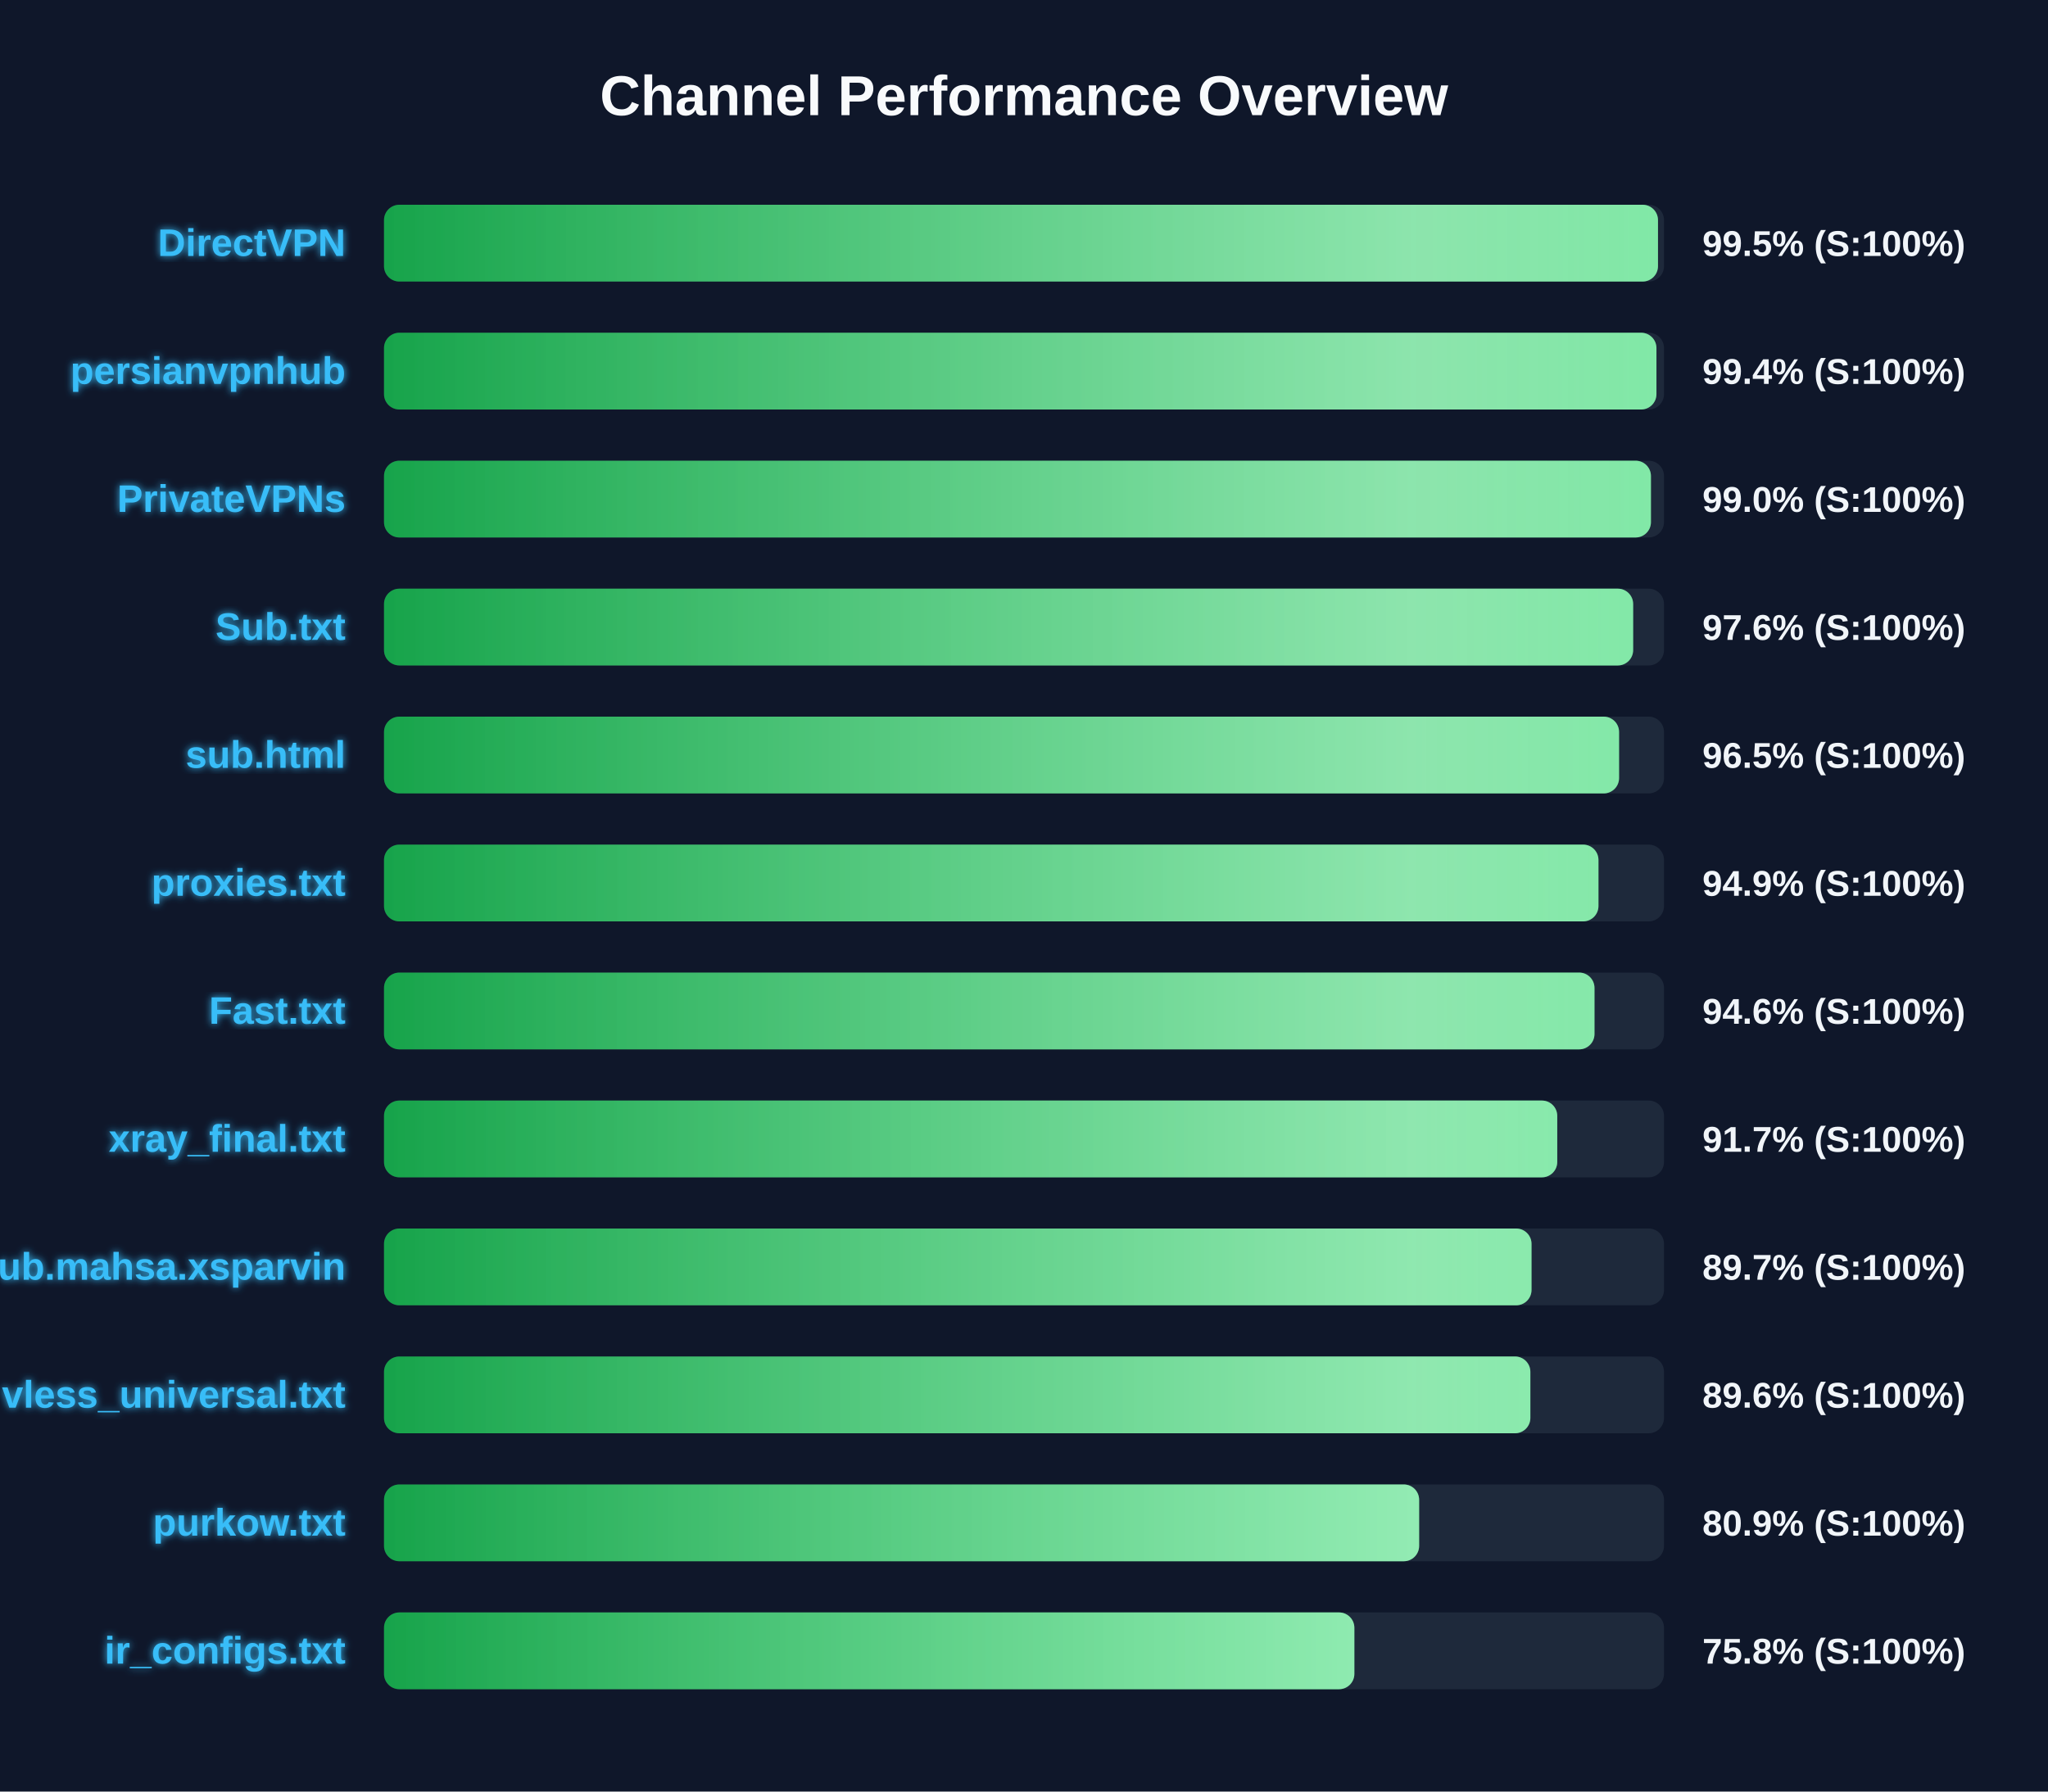
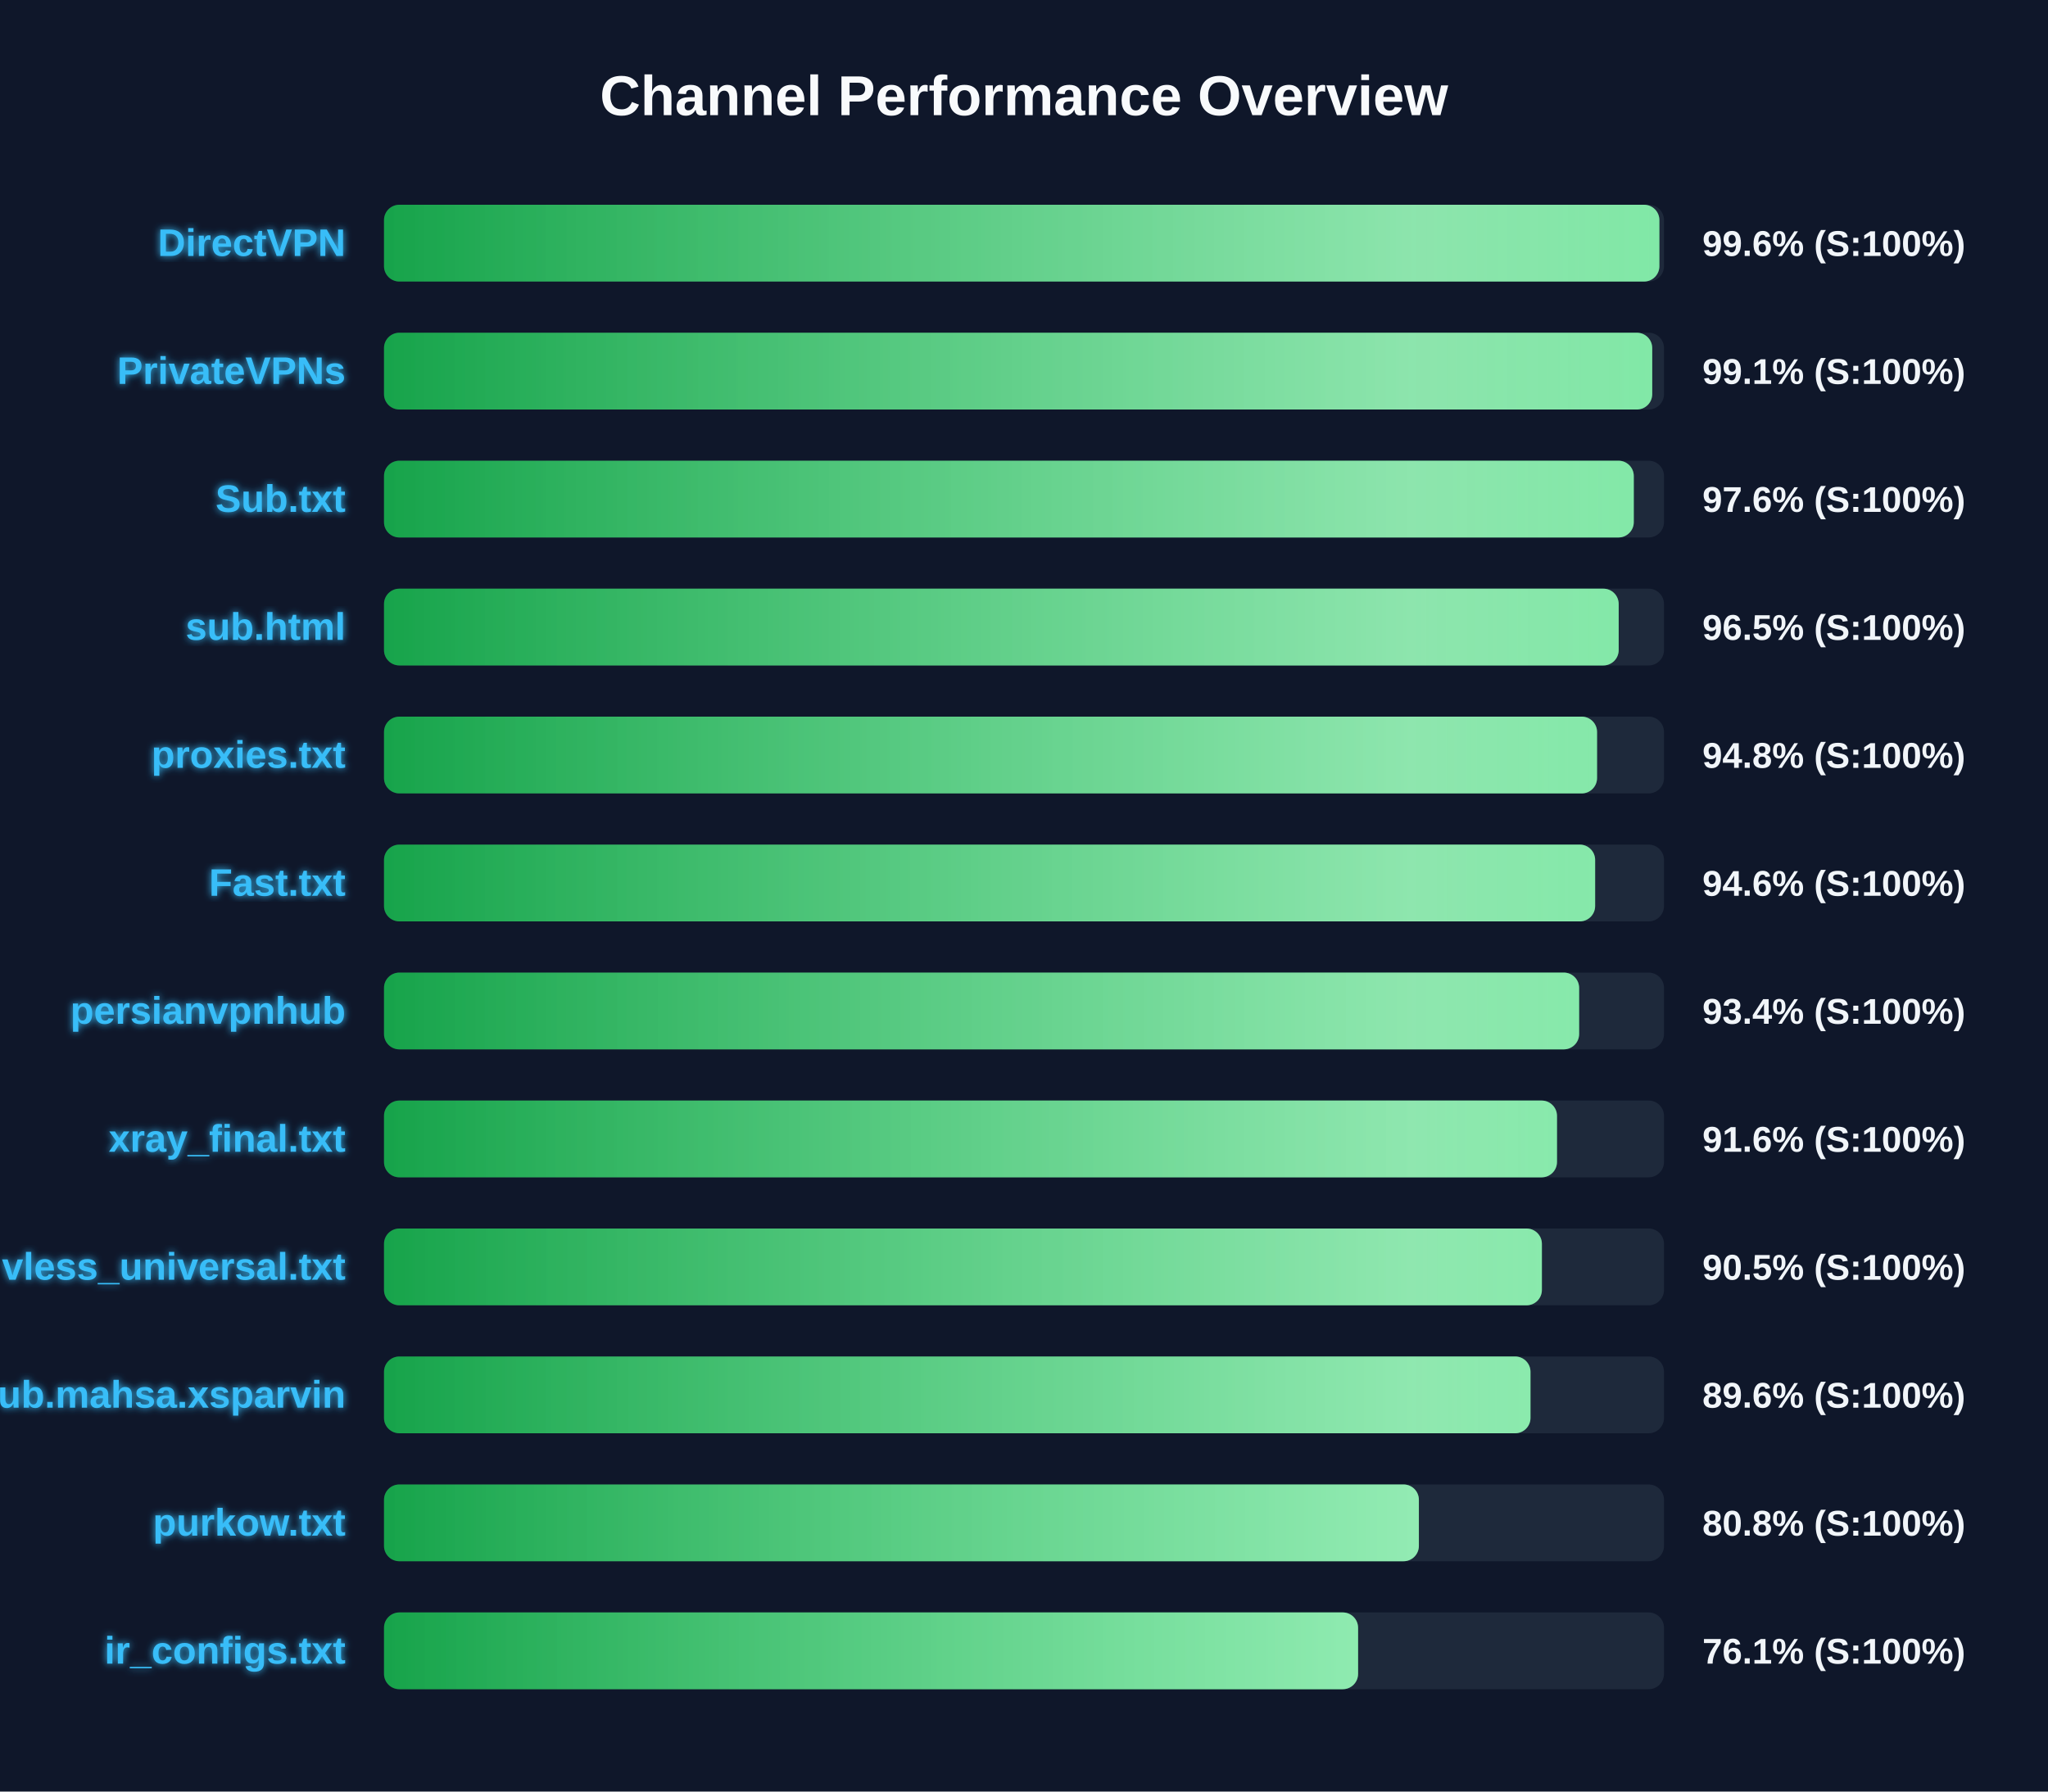
<svg xmlns="http://www.w3.org/2000/svg" width="800" height="700" version="1.1">
  <defs>
    <linearGradient id="grad-green" x1="0%" y1="0%" x2="100%" y2="0%">
      <stop offset="0%" stop-color="#16a34a" />
      <stop offset="100%" stop-color="#4ade80" />
    </linearGradient>
    <linearGradient id="grad-yellow" x1="0%" y1="0%" x2="100%" y2="0%">
      <stop offset="0%" stop-color="#ca8a04" />
      <stop offset="100%" stop-color="#fde047" />
    </linearGradient>
    <linearGradient id="grad-red" x1="0%" y1="0%" x2="100%" y2="0%">
      <stop offset="0%" stop-color="#dc2626" />
      <stop offset="100%" stop-color="#f87171" />
    </linearGradient>
    <linearGradient id="shimmer" x1="0%" y1="0%" x2="100%" y2="0%">
      <stop offset="0%" stop-color="rgba(255,255,255,0)" />
      <stop offset="50%" stop-color="rgba(255,255,255,0.4)" />
      <stop offset="100%" stop-color="rgba(255,255,255,0)" />
    </linearGradient>
    <filter id="glow" x="-20%" y="-20%" width="140%" height="140%">
      <feGaussianBlur stdDeviation="1.5" result="blur" />
      <feComposite in="SourceGraphic" in2="blur" operator="over" />
    </filter>
  </defs>
  <style>
        .bg-rect { fill: #0f172a; }
        .title { font: bold 22px 'Segoe UI', Arial, sans-serif; fill: #f8fafc; }
        .row { font: bold 15px 'Segoe UI', Arial, sans-serif; fill: #38bdf8; filter: url(#glow); }
        .score { font: bold 14px 'Segoe UI', Arial, sans-serif; fill: #f1f5f9; }
        @keyframes shimmer-anim {
            0% { transform: translateX(-100%); }
            100% { transform: translateX(200%); }
        }
        .shimmer-rect {
            animation: shimmer-anim 2.5s infinite linear;
        }
    </style>
  <rect width="100%" height="100%" class="bg-rect" />
  <text x="400" y="45" text-anchor="middle" class="title">Channel Performance Overview</text>
  <rect x="150" y="80" width="500" height="30" fill="#1e293b" rx="6" />
  <clipPath id="clip-0">
-     <rect x="150" y="80" width="497.65" height="30" rx="6" />
+     <rect x="150" y="80" width="498.2" height="30" rx="6" />
  </clipPath>
-   <rect x="150" y="80" width="497.65" height="30" fill="url(#grad-green)" rx="6" />
+   <rect x="150" y="80" width="498.2" height="30" fill="url(#grad-green)" rx="6" />
  <g clip-path="url(#clip-0)">
    <rect x="150" y="80" width="100%" height="30" fill="url(#shimmer)" class="shimmer-rect" />
  </g>
  <text x="135" y="100" text-anchor="end" class="row">DirectVPN</text>
-   <text x="665" y="100" text-anchor="start" class="score">99.5% (S:100%)</text>
+   <text x="665" y="100" text-anchor="start" class="score">99.6% (S:100%)</text>
  <rect x="150" y="130" width="500" height="30" fill="#1e293b" rx="6" />
  <clipPath id="clip-1">
-     <rect x="150" y="130" width="497.05" height="30" rx="6" />
+     <rect x="150" y="130" width="495.4" height="30" rx="6" />
  </clipPath>
-   <rect x="150" y="130" width="497.05" height="30" fill="url(#grad-green)" rx="6" />
+   <rect x="150" y="130" width="495.4" height="30" fill="url(#grad-green)" rx="6" />
  <g clip-path="url(#clip-1)">
    <rect x="150" y="130" width="100%" height="30" fill="url(#shimmer)" class="shimmer-rect" />
  </g>
-   <text x="135" y="150" text-anchor="end" class="row">persianvpnhub</text>
-   <text x="665" y="150" text-anchor="start" class="score">99.4% (S:100%)</text>
+   <text x="135" y="150" text-anchor="end" class="row">PrivateVPNs</text>
+   <text x="665" y="150" text-anchor="start" class="score">99.1% (S:100%)</text>
  <rect x="150" y="180" width="500" height="30" fill="#1e293b" rx="6" />
  <clipPath id="clip-2">
-     <rect x="150" y="180" width="494.9" height="30" rx="6" />
+     <rect x="150" y="180" width="488.2" height="30" rx="6" />
  </clipPath>
-   <rect x="150" y="180" width="494.9" height="30" fill="url(#grad-green)" rx="6" />
+   <rect x="150" y="180" width="488.2" height="30" fill="url(#grad-green)" rx="6" />
  <g clip-path="url(#clip-2)">
    <rect x="150" y="180" width="100%" height="30" fill="url(#shimmer)" class="shimmer-rect" />
  </g>
-   <text x="135" y="200" text-anchor="end" class="row">PrivateVPNs</text>
-   <text x="665" y="200" text-anchor="start" class="score">99.0% (S:100%)</text>
+   <text x="135" y="200" text-anchor="end" class="row">Sub.txt</text>
+   <text x="665" y="200" text-anchor="start" class="score">97.6% (S:100%)</text>
  <rect x="150" y="230" width="500" height="30" fill="#1e293b" rx="6" />
  <clipPath id="clip-3">
-     <rect x="150" y="230" width="487.95" height="30" rx="6" />
+     <rect x="150" y="230" width="482.3" height="30" rx="6" />
  </clipPath>
-   <rect x="150" y="230" width="487.95" height="30" fill="url(#grad-green)" rx="6" />
+   <rect x="150" y="230" width="482.3" height="30" fill="url(#grad-green)" rx="6" />
  <g clip-path="url(#clip-3)">
    <rect x="150" y="230" width="100%" height="30" fill="url(#shimmer)" class="shimmer-rect" />
  </g>
-   <text x="135" y="250" text-anchor="end" class="row">Sub.txt</text>
-   <text x="665" y="250" text-anchor="start" class="score">97.6% (S:100%)</text>
+   <text x="135" y="250" text-anchor="end" class="row">sub.html</text>
+   <text x="665" y="250" text-anchor="start" class="score">96.5% (S:100%)</text>
  <rect x="150" y="280" width="500" height="30" fill="#1e293b" rx="6" />
  <clipPath id="clip-4">
-     <rect x="150" y="280" width="482.45" height="30" rx="6" />
+     <rect x="150" y="280" width="473.85" height="30" rx="6" />
  </clipPath>
-   <rect x="150" y="280" width="482.45" height="30" fill="url(#grad-green)" rx="6" />
+   <rect x="150" y="280" width="473.85" height="30" fill="url(#grad-green)" rx="6" />
  <g clip-path="url(#clip-4)">
    <rect x="150" y="280" width="100%" height="30" fill="url(#shimmer)" class="shimmer-rect" />
  </g>
-   <text x="135" y="300" text-anchor="end" class="row">sub.html</text>
-   <text x="665" y="300" text-anchor="start" class="score">96.5% (S:100%)</text>
+   <text x="135" y="300" text-anchor="end" class="row">proxies.txt</text>
+   <text x="665" y="300" text-anchor="start" class="score">94.8% (S:100%)</text>
  <rect x="150" y="330" width="500" height="30" fill="#1e293b" rx="6" />
  <clipPath id="clip-5">
-     <rect x="150" y="330" width="474.4" height="30" rx="6" />
+     <rect x="150" y="330" width="473.1" height="30" rx="6" />
  </clipPath>
-   <rect x="150" y="330" width="474.4" height="30" fill="url(#grad-green)" rx="6" />
+   <rect x="150" y="330" width="473.1" height="30" fill="url(#grad-green)" rx="6" />
  <g clip-path="url(#clip-5)">
    <rect x="150" y="330" width="100%" height="30" fill="url(#shimmer)" class="shimmer-rect" />
  </g>
-   <text x="135" y="350" text-anchor="end" class="row">proxies.txt</text>
-   <text x="665" y="350" text-anchor="start" class="score">94.9% (S:100%)</text>
+   <text x="135" y="350" text-anchor="end" class="row">Fast.txt</text>
+   <text x="665" y="350" text-anchor="start" class="score">94.6% (S:100%)</text>
  <rect x="150" y="380" width="500" height="30" fill="#1e293b" rx="6" />
  <clipPath id="clip-6">
-     <rect x="150" y="380" width="472.85" height="30" rx="6" />
+     <rect x="150" y="380" width="466.85" height="30" rx="6" />
  </clipPath>
-   <rect x="150" y="380" width="472.85" height="30" fill="url(#grad-green)" rx="6" />
+   <rect x="150" y="380" width="466.85" height="30" fill="url(#grad-green)" rx="6" />
  <g clip-path="url(#clip-6)">
    <rect x="150" y="380" width="100%" height="30" fill="url(#shimmer)" class="shimmer-rect" />
  </g>
-   <text x="135" y="400" text-anchor="end" class="row">Fast.txt</text>
-   <text x="665" y="400" text-anchor="start" class="score">94.6% (S:100%)</text>
+   <text x="135" y="400" text-anchor="end" class="row">persianvpnhub</text>
+   <text x="665" y="400" text-anchor="start" class="score">93.4% (S:100%)</text>
  <rect x="150" y="430" width="500" height="30" fill="#1e293b" rx="6" />
  <clipPath id="clip-7">
-     <rect x="150" y="430" width="458.3" height="30" rx="6" />
+     <rect x="150" y="430" width="458.2" height="30" rx="6" />
  </clipPath>
-   <rect x="150" y="430" width="458.3" height="30" fill="url(#grad-green)" rx="6" />
+   <rect x="150" y="430" width="458.2" height="30" fill="url(#grad-green)" rx="6" />
  <g clip-path="url(#clip-7)">
    <rect x="150" y="430" width="100%" height="30" fill="url(#shimmer)" class="shimmer-rect" />
  </g>
  <text x="135" y="450" text-anchor="end" class="row">xray_final.txt</text>
-   <text x="665" y="450" text-anchor="start" class="score">91.7% (S:100%)</text>
+   <text x="665" y="450" text-anchor="start" class="score">91.6% (S:100%)</text>
  <rect x="150" y="480" width="500" height="30" fill="#1e293b" rx="6" />
  <clipPath id="clip-8">
-     <rect x="150" y="480" width="448.25" height="30" rx="6" />
+     <rect x="150" y="480" width="452.3" height="30" rx="6" />
  </clipPath>
-   <rect x="150" y="480" width="448.25" height="30" fill="url(#grad-green)" rx="6" />
+   <rect x="150" y="480" width="452.3" height="30" fill="url(#grad-green)" rx="6" />
  <g clip-path="url(#clip-8)">
    <rect x="150" y="480" width="100%" height="30" fill="url(#shimmer)" class="shimmer-rect" />
  </g>
-   <text x="135" y="500" text-anchor="end" class="row">Sub.mahsa.xsparvin</text>
-   <text x="665" y="500" text-anchor="start" class="score">89.7% (S:100%)</text>
+   <text x="135" y="500" text-anchor="end" class="row">vless_universal.txt</text>
+   <text x="665" y="500" text-anchor="start" class="score">90.5% (S:100%)</text>
  <rect x="150" y="530" width="500" height="30" fill="#1e293b" rx="6" />
  <clipPath id="clip-9">
-     <rect x="150" y="530" width="447.8" height="30" rx="6" />
+     <rect x="150" y="530" width="447.85" height="30" rx="6" />
  </clipPath>
-   <rect x="150" y="530" width="447.8" height="30" fill="url(#grad-green)" rx="6" />
+   <rect x="150" y="530" width="447.85" height="30" fill="url(#grad-green)" rx="6" />
  <g clip-path="url(#clip-9)">
    <rect x="150" y="530" width="100%" height="30" fill="url(#shimmer)" class="shimmer-rect" />
  </g>
-   <text x="135" y="550" text-anchor="end" class="row">vless_universal.txt</text>
+   <text x="135" y="550" text-anchor="end" class="row">Sub.mahsa.xsparvin</text>
  <text x="665" y="550" text-anchor="start" class="score">89.6% (S:100%)</text>
  <rect x="150" y="580" width="500" height="30" fill="#1e293b" rx="6" />
  <clipPath id="clip-10">
-     <rect x="150" y="580" width="404.35" height="30" rx="6" />
+     <rect x="150" y="580" width="404.25" height="30" rx="6" />
  </clipPath>
-   <rect x="150" y="580" width="404.35" height="30" fill="url(#grad-green)" rx="6" />
+   <rect x="150" y="580" width="404.25" height="30" fill="url(#grad-green)" rx="6" />
  <g clip-path="url(#clip-10)">
    <rect x="150" y="580" width="100%" height="30" fill="url(#shimmer)" class="shimmer-rect" />
  </g>
  <text x="135" y="600" text-anchor="end" class="row">purkow.txt</text>
-   <text x="665" y="600" text-anchor="start" class="score">80.9% (S:100%)</text>
+   <text x="665" y="600" text-anchor="start" class="score">80.8% (S:100%)</text>
  <rect x="150" y="630" width="500" height="30" fill="#1e293b" rx="6" />
  <clipPath id="clip-11">
-     <rect x="150" y="630" width="379.05" height="30" rx="6" />
+     <rect x="150" y="630" width="380.5" height="30" rx="6" />
  </clipPath>
-   <rect x="150" y="630" width="379.05" height="30" fill="url(#grad-green)" rx="6" />
+   <rect x="150" y="630" width="380.5" height="30" fill="url(#grad-green)" rx="6" />
  <g clip-path="url(#clip-11)">
    <rect x="150" y="630" width="100%" height="30" fill="url(#shimmer)" class="shimmer-rect" />
  </g>
  <text x="135" y="650" text-anchor="end" class="row">ir_configs.txt</text>
-   <text x="665" y="650" text-anchor="start" class="score">75.8% (S:100%)</text>
+   <text x="665" y="650" text-anchor="start" class="score">76.1% (S:100%)</text>
</svg>
